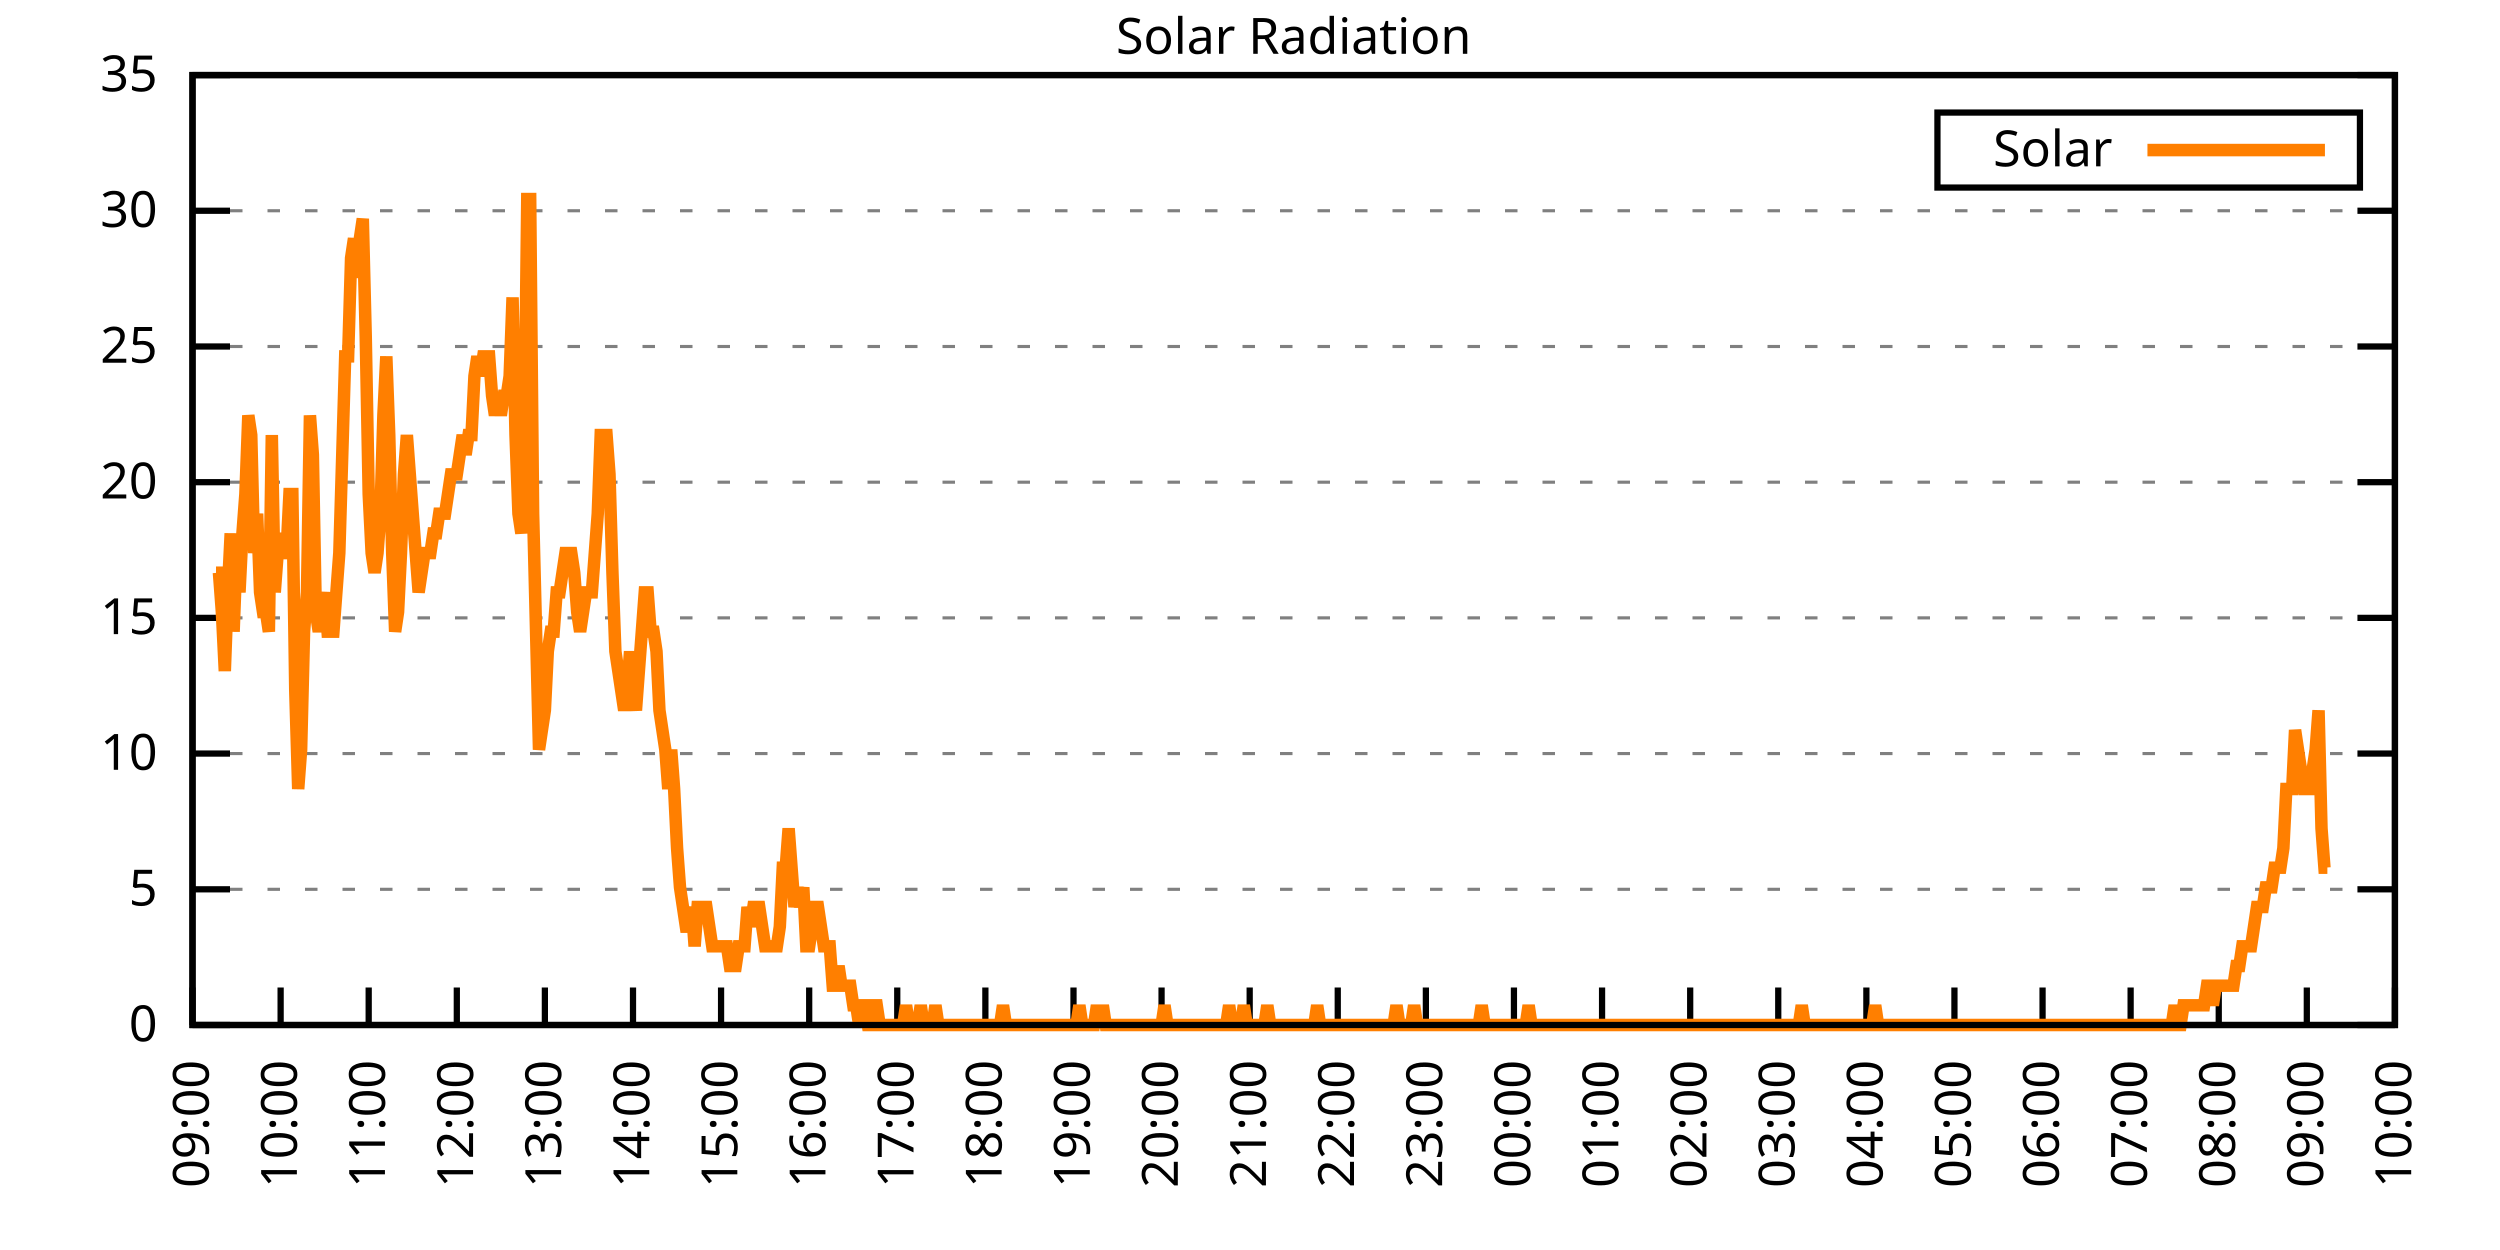
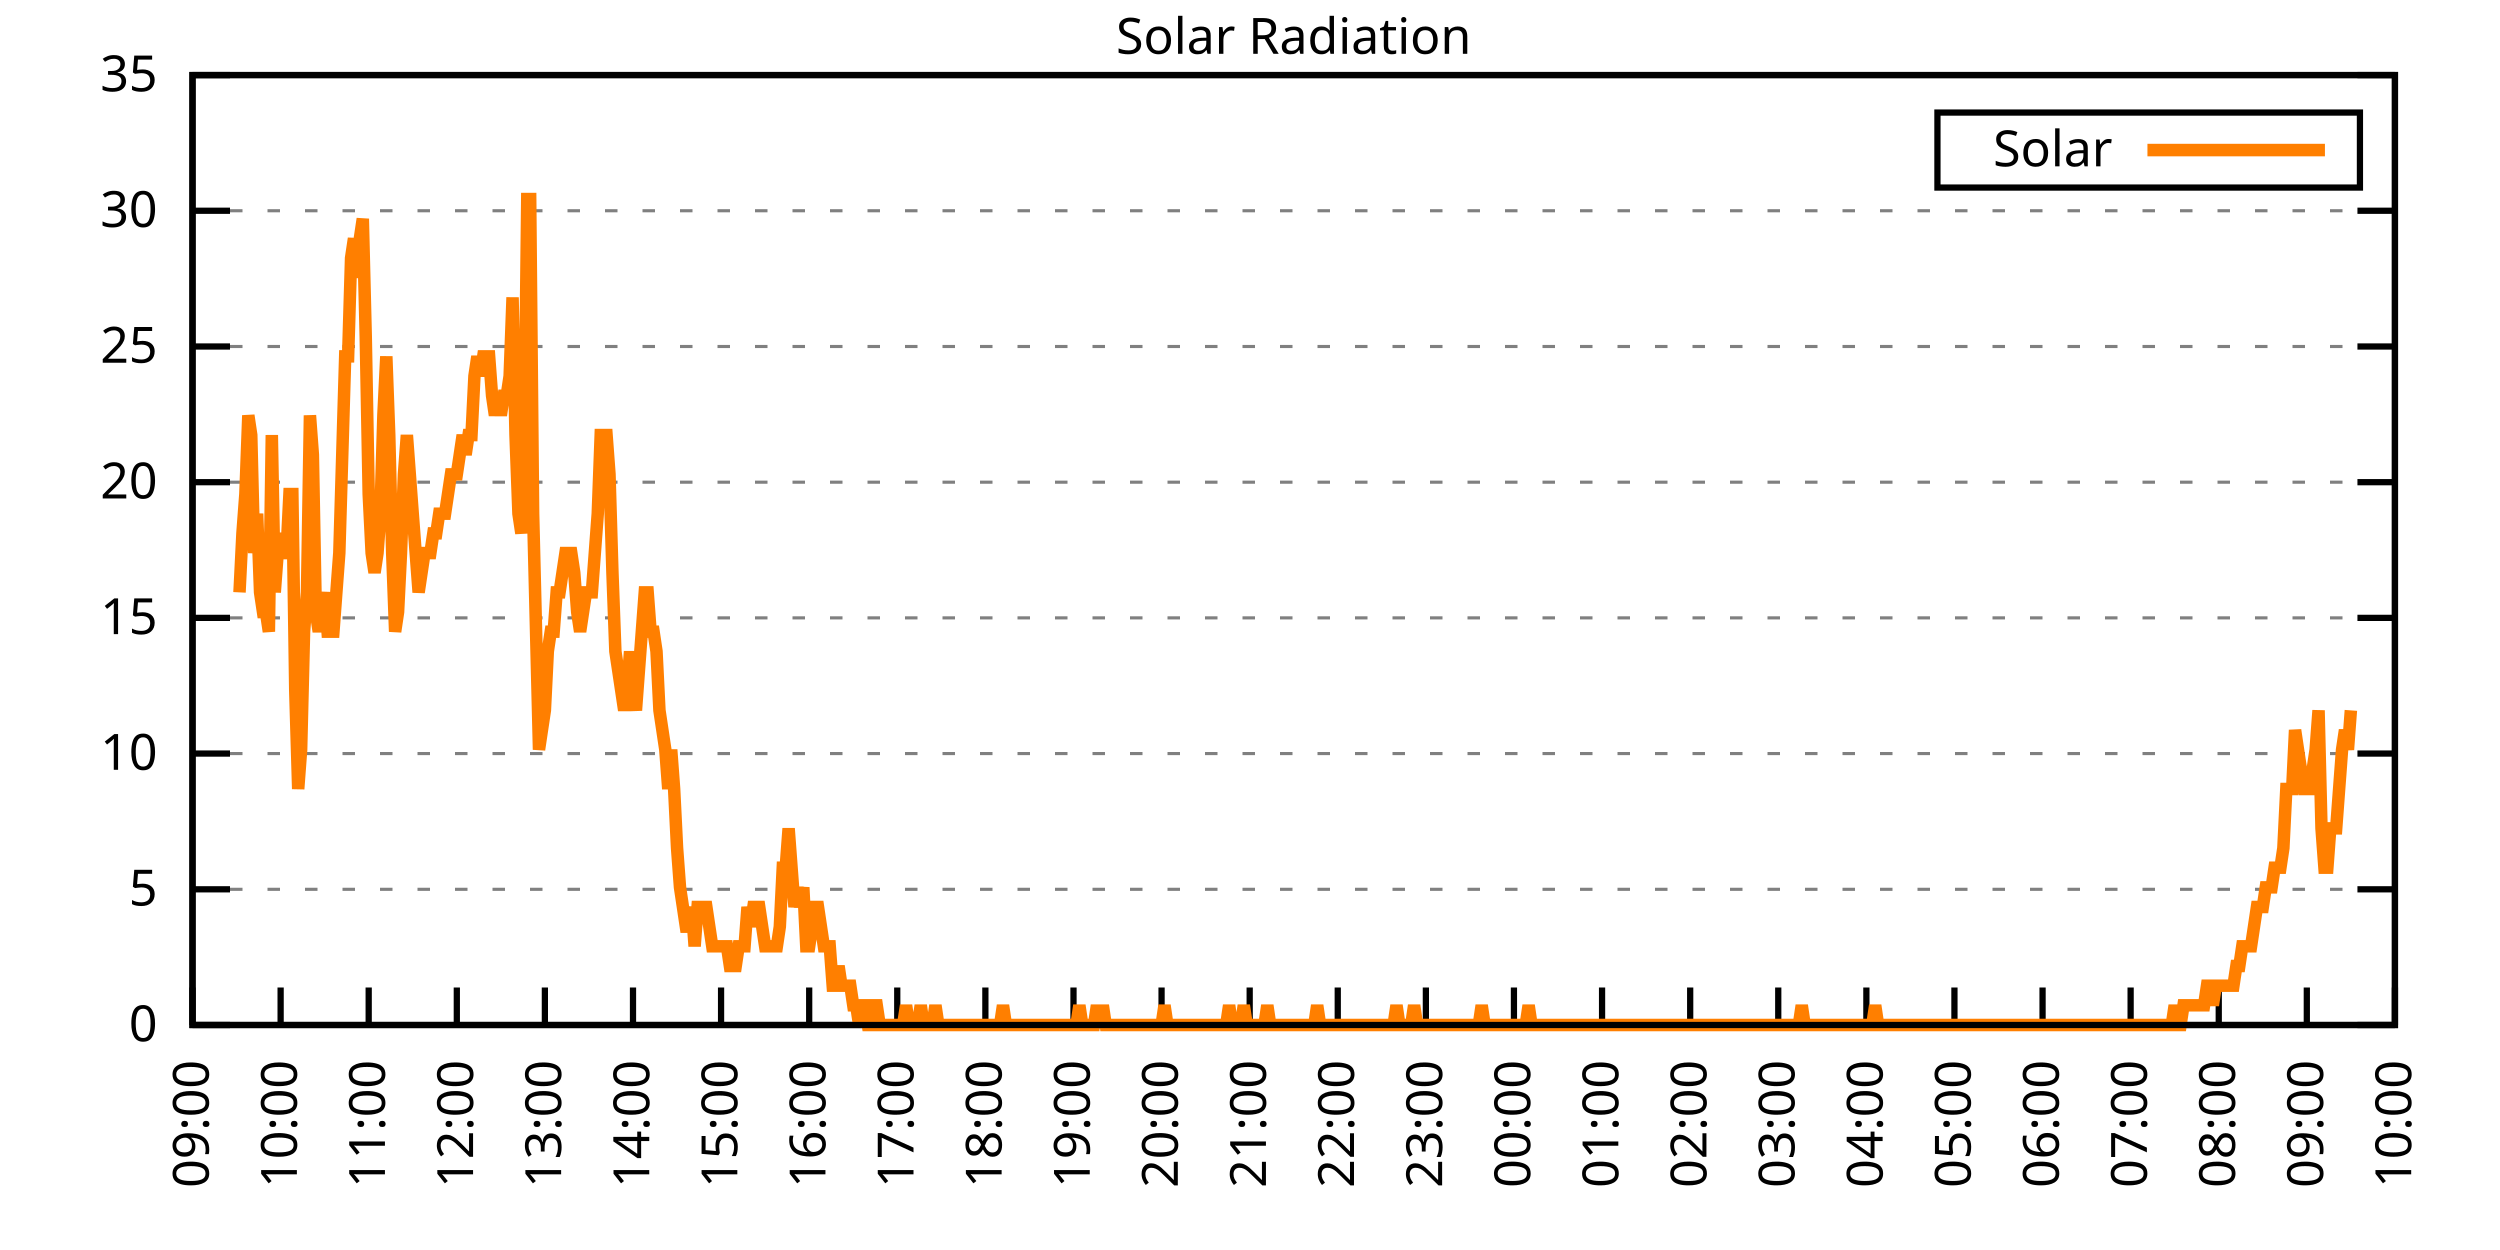
<svg xmlns="http://www.w3.org/2000/svg" xmlns:xlink="http://www.w3.org/1999/xlink" width="400" height="200" viewBox="0 0 400 200">
  <g id="gnuplot_canvas">
    <rect x="0" y="0" width="400" height="200" fill="none" />
    <defs>
      <circle id="gpDot" r="0.5" stroke-width="0.5" stroke="currentColor" />
      <path id="gpPt0" stroke-width="0.333" stroke="currentColor" d="M-1,0 h2 M0,-1 v2" />
      <path id="gpPt1" stroke-width="0.333" stroke="currentColor" d="M-1,-1 L1,1 M1,-1 L-1,1" />
      <path id="gpPt2" stroke-width="0.333" stroke="currentColor" d="M-1,0 L1,0 M0,-1 L0,1 M-1,-1 L1,1 M-1,1 L1,-1" />
      <rect id="gpPt3" stroke-width="0.333" stroke="currentColor" x="-1" y="-1" width="2" height="2" />
      <rect id="gpPt4" stroke-width="0.333" stroke="currentColor" fill="currentColor" x="-1" y="-1" width="2" height="2" />
      <circle id="gpPt5" stroke-width="0.333" stroke="currentColor" cx="0" cy="0" r="1" />
      <use xlink:href="#gpPt5" id="gpPt6" fill="currentColor" stroke="none" />
      <path id="gpPt7" stroke-width="0.333" stroke="currentColor" d="M0,-1.33 L-1.33,0.67 L1.33,0.67 z" />
      <use xlink:href="#gpPt7" id="gpPt8" fill="currentColor" stroke="none" />
      <use xlink:href="#gpPt7" id="gpPt9" stroke="currentColor" transform="rotate(180)" />
      <use xlink:href="#gpPt9" id="gpPt10" fill="currentColor" stroke="none" />
      <use xlink:href="#gpPt3" id="gpPt11" stroke="currentColor" transform="rotate(45)" />
      <use xlink:href="#gpPt11" id="gpPt12" fill="currentColor" stroke="none" />
      <path id="gpPt13" stroke-width="0.333" stroke="currentColor" d="M0,1.330 L1.265,0.411 L0.782,-1.067 L-0.782,-1.076 L-1.265,0.411 z" />
      <use xlink:href="#gpPt13" id="gpPt14" fill="currentColor" stroke="none" />
      <filter id="textbox" filterUnits="objectBoundingBox" x="0" y="0" height="1" width="1">
        <feFlood flood-color="white" flood-opacity="1" result="bgnd" />
        <feComposite in="SourceGraphic" in2="bgnd" operator="atop" />
      </filter>
      <filter id="greybox" filterUnits="objectBoundingBox" x="0" y="0" height="1" width="1">
        <feFlood flood-color="lightgrey" flood-opacity="1" result="grey" />
        <feComposite in="SourceGraphic" in2="grey" operator="atop" />
      </filter>
    </defs>
    <g fill="none" color="white" stroke="currentColor" stroke-width="1.00" stroke-linecap="butt" stroke-linejoin="miter">
</g>
    <g fill="none" color="black" stroke="currentColor" stroke-width="1.00" stroke-linecap="butt" stroke-linejoin="miter">
      <g stroke="none" shape-rendering="crispEdges">
        <polygon fill="rgb(255, 255, 255)" points="30.80,164.00 383.18,164.00 383.18,12.02 30.80,12.02 " />
      </g>
    </g>
    <g fill="none" color="black" stroke="currentColor" stroke-width="1.00" stroke-linecap="butt" stroke-linejoin="miter">
</g>
    <g fill="none" color="black" stroke="black" stroke-width="0.50" stroke-linecap="butt" stroke-linejoin="miter">
</g>
    <g fill="none" color="gray" stroke="currentColor" stroke-width="0.50" stroke-linecap="butt" stroke-linejoin="miter">
      <path stroke="gray" stroke-dasharray="2,4" class="gridline" d="M30.80,164.00 L383.19,164.00  " />
    </g>
    <g fill="none" color="gray" stroke="gray" stroke-width="1.00" stroke-linecap="butt" stroke-linejoin="miter">
</g>
    <g fill="none" color="black" stroke="currentColor" stroke-width="1.00" stroke-linecap="butt" stroke-linejoin="miter">
      <path stroke="black" d="M30.80,164.00 L36.80,164.00 M383.19,164.00 L377.19,164.00  " />
      <g transform="translate(25.20,166.60)" stroke="none" fill="black" font-family="Sans" font-size="8.00" text-anchor="end">
        <text>
          <tspan font-family="Sans"> 0</tspan>
        </text>
      </g>
    </g>
    <g fill="none" color="black" stroke="currentColor" stroke-width="1.00" stroke-linecap="butt" stroke-linejoin="miter">
</g>
    <g fill="none" color="black" stroke="black" stroke-width="0.50" stroke-linecap="butt" stroke-linejoin="miter">
</g>
    <g fill="none" color="gray" stroke="currentColor" stroke-width="0.50" stroke-linecap="butt" stroke-linejoin="miter">
      <path stroke="gray" stroke-dasharray="2,4" class="gridline" d="M30.80,142.29 L383.19,142.29  " />
    </g>
    <g fill="none" color="gray" stroke="gray" stroke-width="1.00" stroke-linecap="butt" stroke-linejoin="miter">
</g>
    <g fill="none" color="black" stroke="currentColor" stroke-width="1.00" stroke-linecap="butt" stroke-linejoin="miter">
      <path stroke="black" d="M30.80,142.29 L36.80,142.29 M383.19,142.29 L377.19,142.29  " />
      <g transform="translate(25.20,144.89)" stroke="none" fill="black" font-family="Sans" font-size="8.00" text-anchor="end">
        <text>
          <tspan font-family="Sans"> 5</tspan>
        </text>
      </g>
    </g>
    <g fill="none" color="black" stroke="currentColor" stroke-width="1.00" stroke-linecap="butt" stroke-linejoin="miter">
</g>
    <g fill="none" color="black" stroke="black" stroke-width="0.50" stroke-linecap="butt" stroke-linejoin="miter">
</g>
    <g fill="none" color="gray" stroke="currentColor" stroke-width="0.50" stroke-linecap="butt" stroke-linejoin="miter">
      <path stroke="gray" stroke-dasharray="2,4" class="gridline" d="M30.80,120.57 L383.19,120.57  " />
    </g>
    <g fill="none" color="gray" stroke="gray" stroke-width="1.00" stroke-linecap="butt" stroke-linejoin="miter">
</g>
    <g fill="none" color="black" stroke="currentColor" stroke-width="1.00" stroke-linecap="butt" stroke-linejoin="miter">
      <path stroke="black" d="M30.80,120.57 L36.80,120.57 M383.19,120.57 L377.19,120.57  " />
      <g transform="translate(25.20,123.17)" stroke="none" fill="black" font-family="Sans" font-size="8.00" text-anchor="end">
        <text>
          <tspan font-family="Sans"> 10</tspan>
        </text>
      </g>
    </g>
    <g fill="none" color="black" stroke="currentColor" stroke-width="1.00" stroke-linecap="butt" stroke-linejoin="miter">
</g>
    <g fill="none" color="black" stroke="black" stroke-width="0.50" stroke-linecap="butt" stroke-linejoin="miter">
</g>
    <g fill="none" color="gray" stroke="currentColor" stroke-width="0.50" stroke-linecap="butt" stroke-linejoin="miter">
      <path stroke="gray" stroke-dasharray="2,4" class="gridline" d="M30.80,98.86 L383.19,98.86  " />
    </g>
    <g fill="none" color="gray" stroke="gray" stroke-width="1.00" stroke-linecap="butt" stroke-linejoin="miter">
</g>
    <g fill="none" color="black" stroke="currentColor" stroke-width="1.00" stroke-linecap="butt" stroke-linejoin="miter">
      <path stroke="black" d="M30.80,98.86 L36.80,98.86 M383.19,98.86 L377.19,98.86  " />
      <g transform="translate(25.20,101.46)" stroke="none" fill="black" font-family="Sans" font-size="8.00" text-anchor="end">
        <text>
          <tspan font-family="Sans"> 15</tspan>
        </text>
      </g>
    </g>
    <g fill="none" color="black" stroke="currentColor" stroke-width="1.00" stroke-linecap="butt" stroke-linejoin="miter">
</g>
    <g fill="none" color="black" stroke="black" stroke-width="0.50" stroke-linecap="butt" stroke-linejoin="miter">
</g>
    <g fill="none" color="gray" stroke="currentColor" stroke-width="0.50" stroke-linecap="butt" stroke-linejoin="miter">
      <path stroke="gray" stroke-dasharray="2,4" class="gridline" d="M30.80,77.15 L383.19,77.15  " />
    </g>
    <g fill="none" color="gray" stroke="gray" stroke-width="1.00" stroke-linecap="butt" stroke-linejoin="miter">
</g>
    <g fill="none" color="black" stroke="currentColor" stroke-width="1.00" stroke-linecap="butt" stroke-linejoin="miter">
      <path stroke="black" d="M30.80,77.15 L36.80,77.15 M383.19,77.15 L377.19,77.15  " />
      <g transform="translate(25.20,79.75)" stroke="none" fill="black" font-family="Sans" font-size="8.00" text-anchor="end">
        <text>
          <tspan font-family="Sans"> 20</tspan>
        </text>
      </g>
    </g>
    <g fill="none" color="black" stroke="currentColor" stroke-width="1.00" stroke-linecap="butt" stroke-linejoin="miter">
</g>
    <g fill="none" color="black" stroke="black" stroke-width="0.50" stroke-linecap="butt" stroke-linejoin="miter">
</g>
    <g fill="none" color="gray" stroke="currentColor" stroke-width="0.50" stroke-linecap="butt" stroke-linejoin="miter">
      <path stroke="gray" stroke-dasharray="2,4" class="gridline" d="M30.80,55.44 L383.19,55.44  " />
    </g>
    <g fill="none" color="gray" stroke="gray" stroke-width="1.00" stroke-linecap="butt" stroke-linejoin="miter">
</g>
    <g fill="none" color="black" stroke="currentColor" stroke-width="1.00" stroke-linecap="butt" stroke-linejoin="miter">
      <path stroke="black" d="M30.80,55.44 L36.80,55.44 M383.19,55.44 L377.19,55.44  " />
      <g transform="translate(25.20,58.04)" stroke="none" fill="black" font-family="Sans" font-size="8.00" text-anchor="end">
        <text>
          <tspan font-family="Sans"> 25</tspan>
        </text>
      </g>
    </g>
    <g fill="none" color="black" stroke="currentColor" stroke-width="1.00" stroke-linecap="butt" stroke-linejoin="miter">
</g>
    <g fill="none" color="black" stroke="black" stroke-width="0.50" stroke-linecap="butt" stroke-linejoin="miter">
</g>
    <g fill="none" color="gray" stroke="currentColor" stroke-width="0.50" stroke-linecap="butt" stroke-linejoin="miter">
      <path stroke="gray" stroke-dasharray="2,4" class="gridline" d="M30.80,33.72 L383.19,33.72  " />
    </g>
    <g fill="none" color="gray" stroke="gray" stroke-width="1.00" stroke-linecap="butt" stroke-linejoin="miter">
</g>
    <g fill="none" color="black" stroke="currentColor" stroke-width="1.00" stroke-linecap="butt" stroke-linejoin="miter">
      <path stroke="black" d="M30.80,33.72 L36.80,33.72 M383.19,33.72 L377.19,33.72  " />
      <g transform="translate(25.20,36.32)" stroke="none" fill="black" font-family="Sans" font-size="8.00" text-anchor="end">
        <text>
          <tspan font-family="Sans"> 30</tspan>
        </text>
      </g>
    </g>
    <g fill="none" color="black" stroke="currentColor" stroke-width="1.00" stroke-linecap="butt" stroke-linejoin="miter">
</g>
    <g fill="none" color="black" stroke="black" stroke-width="0.50" stroke-linecap="butt" stroke-linejoin="miter">
</g>
    <g fill="none" color="gray" stroke="currentColor" stroke-width="0.50" stroke-linecap="butt" stroke-linejoin="miter">
      <path stroke="gray" stroke-dasharray="2,4" class="gridline" d="M30.80,12.01 L383.19,12.01  " />
    </g>
    <g fill="none" color="gray" stroke="gray" stroke-width="1.00" stroke-linecap="butt" stroke-linejoin="miter">
</g>
    <g fill="none" color="black" stroke="currentColor" stroke-width="1.00" stroke-linecap="butt" stroke-linejoin="miter">
      <path stroke="black" d="M30.80,12.01 L36.80,12.01 M383.19,12.01 L377.19,12.01  " />
      <g transform="translate(25.20,14.61)" stroke="none" fill="black" font-family="Sans" font-size="8.00" text-anchor="end">
        <text>
          <tspan font-family="Sans"> 35</tspan>
        </text>
      </g>
    </g>
    <g fill="none" color="black" stroke="currentColor" stroke-width="1.00" stroke-linecap="butt" stroke-linejoin="miter">
      <path stroke="black" d="M30.80,164.00 L30.80,158.00  " />
      <g transform="translate(33.40,169.60) rotate(270.00)" stroke="none" fill="black" font-family="Sans" font-size="8.00" text-anchor="end">
        <text>
          <tspan font-family="Sans">09:00</tspan>
        </text>
      </g>
    </g>
    <g fill="none" color="black" stroke="currentColor" stroke-width="1.00" stroke-linecap="butt" stroke-linejoin="miter">
      <path stroke="black" d="M44.90,164.00 L44.90,158.00  " />
      <g transform="translate(47.50,169.60) rotate(270.00)" stroke="none" fill="black" font-family="Sans" font-size="8.00" text-anchor="end">
        <text>
          <tspan font-family="Sans">10:00</tspan>
        </text>
      </g>
    </g>
    <g fill="none" color="black" stroke="currentColor" stroke-width="1.00" stroke-linecap="butt" stroke-linejoin="miter">
      <path stroke="black" d="M58.99,164.00 L58.99,158.00  " />
      <g transform="translate(61.59,169.60) rotate(270.00)" stroke="none" fill="black" font-family="Sans" font-size="8.00" text-anchor="end">
        <text>
          <tspan font-family="Sans">11:00</tspan>
        </text>
      </g>
    </g>
    <g fill="none" color="black" stroke="currentColor" stroke-width="1.00" stroke-linecap="butt" stroke-linejoin="miter">
      <path stroke="black" d="M73.09,164.00 L73.09,158.00  " />
      <g transform="translate(75.69,169.60) rotate(270.00)" stroke="none" fill="black" font-family="Sans" font-size="8.00" text-anchor="end">
        <text>
          <tspan font-family="Sans">12:00</tspan>
        </text>
      </g>
    </g>
    <g fill="none" color="black" stroke="currentColor" stroke-width="1.00" stroke-linecap="butt" stroke-linejoin="miter">
      <path stroke="black" d="M87.18,164.00 L87.18,158.00  " />
      <g transform="translate(89.78,169.60) rotate(270.00)" stroke="none" fill="black" font-family="Sans" font-size="8.00" text-anchor="end">
        <text>
          <tspan font-family="Sans">13:00</tspan>
        </text>
      </g>
    </g>
    <g fill="none" color="black" stroke="currentColor" stroke-width="1.00" stroke-linecap="butt" stroke-linejoin="miter">
      <path stroke="black" d="M101.28,164.00 L101.28,158.00  " />
      <g transform="translate(103.88,169.60) rotate(270.00)" stroke="none" fill="black" font-family="Sans" font-size="8.00" text-anchor="end">
        <text>
          <tspan font-family="Sans">14:00</tspan>
        </text>
      </g>
    </g>
    <g fill="none" color="black" stroke="currentColor" stroke-width="1.00" stroke-linecap="butt" stroke-linejoin="miter">
      <path stroke="black" d="M115.37,164.00 L115.37,158.00  " />
      <g transform="translate(117.97,169.60) rotate(270.00)" stroke="none" fill="black" font-family="Sans" font-size="8.00" text-anchor="end">
        <text>
          <tspan font-family="Sans">15:00</tspan>
        </text>
      </g>
    </g>
    <g fill="none" color="black" stroke="currentColor" stroke-width="1.00" stroke-linecap="butt" stroke-linejoin="miter">
      <path stroke="black" d="M129.47,164.00 L129.47,158.00  " />
      <g transform="translate(132.07,169.60) rotate(270.00)" stroke="none" fill="black" font-family="Sans" font-size="8.00" text-anchor="end">
        <text>
          <tspan font-family="Sans">16:00</tspan>
        </text>
      </g>
    </g>
    <g fill="none" color="black" stroke="currentColor" stroke-width="1.00" stroke-linecap="butt" stroke-linejoin="miter">
      <path stroke="black" d="M143.56,164.00 L143.56,158.00  " />
      <g transform="translate(146.16,169.60) rotate(270.00)" stroke="none" fill="black" font-family="Sans" font-size="8.00" text-anchor="end">
        <text>
          <tspan font-family="Sans">17:00</tspan>
        </text>
      </g>
    </g>
    <g fill="none" color="black" stroke="currentColor" stroke-width="1.00" stroke-linecap="butt" stroke-linejoin="miter">
      <path stroke="black" d="M157.66,164.00 L157.66,158.00  " />
      <g transform="translate(160.26,169.60) rotate(270.00)" stroke="none" fill="black" font-family="Sans" font-size="8.00" text-anchor="end">
        <text>
          <tspan font-family="Sans">18:00</tspan>
        </text>
      </g>
    </g>
    <g fill="none" color="black" stroke="currentColor" stroke-width="1.00" stroke-linecap="butt" stroke-linejoin="miter">
      <path stroke="black" d="M171.76,164.00 L171.76,158.00  " />
      <g transform="translate(174.36,169.60) rotate(270.00)" stroke="none" fill="black" font-family="Sans" font-size="8.00" text-anchor="end">
        <text>
          <tspan font-family="Sans">19:00</tspan>
        </text>
      </g>
    </g>
    <g fill="none" color="black" stroke="currentColor" stroke-width="1.00" stroke-linecap="butt" stroke-linejoin="miter">
      <path stroke="black" d="M185.85,164.00 L185.85,158.00  " />
      <g transform="translate(188.45,169.60) rotate(270.00)" stroke="none" fill="black" font-family="Sans" font-size="8.00" text-anchor="end">
        <text>
          <tspan font-family="Sans">20:00</tspan>
        </text>
      </g>
    </g>
    <g fill="none" color="black" stroke="currentColor" stroke-width="1.00" stroke-linecap="butt" stroke-linejoin="miter">
      <path stroke="black" d="M199.95,164.00 L199.95,158.00  " />
      <g transform="translate(202.55,169.60) rotate(270.00)" stroke="none" fill="black" font-family="Sans" font-size="8.00" text-anchor="end">
        <text>
          <tspan font-family="Sans">21:00</tspan>
        </text>
      </g>
    </g>
    <g fill="none" color="black" stroke="currentColor" stroke-width="1.00" stroke-linecap="butt" stroke-linejoin="miter">
      <path stroke="black" d="M214.04,164.00 L214.04,158.00  " />
      <g transform="translate(216.64,169.60) rotate(270.00)" stroke="none" fill="black" font-family="Sans" font-size="8.00" text-anchor="end">
        <text>
          <tspan font-family="Sans">22:00</tspan>
        </text>
      </g>
    </g>
    <g fill="none" color="black" stroke="currentColor" stroke-width="1.00" stroke-linecap="butt" stroke-linejoin="miter">
      <path stroke="black" d="M228.14,164.00 L228.14,158.00  " />
      <g transform="translate(230.74,169.60) rotate(270.00)" stroke="none" fill="black" font-family="Sans" font-size="8.00" text-anchor="end">
        <text>
          <tspan font-family="Sans">23:00</tspan>
        </text>
      </g>
    </g>
    <g fill="none" color="black" stroke="currentColor" stroke-width="1.00" stroke-linecap="butt" stroke-linejoin="miter">
      <path stroke="black" d="M242.23,164.00 L242.23,158.00  " />
      <g transform="translate(244.83,169.60) rotate(270.00)" stroke="none" fill="black" font-family="Sans" font-size="8.00" text-anchor="end">
        <text>
          <tspan font-family="Sans">00:00</tspan>
        </text>
      </g>
    </g>
    <g fill="none" color="black" stroke="currentColor" stroke-width="1.00" stroke-linecap="butt" stroke-linejoin="miter">
      <path stroke="black" d="M256.33,164.00 L256.33,158.00  " />
      <g transform="translate(258.93,169.60) rotate(270.00)" stroke="none" fill="black" font-family="Sans" font-size="8.00" text-anchor="end">
        <text>
          <tspan font-family="Sans">01:00</tspan>
        </text>
      </g>
    </g>
    <g fill="none" color="black" stroke="currentColor" stroke-width="1.00" stroke-linecap="butt" stroke-linejoin="miter">
      <path stroke="black" d="M270.43,164.00 L270.43,158.00  " />
      <g transform="translate(273.03,169.60) rotate(270.00)" stroke="none" fill="black" font-family="Sans" font-size="8.00" text-anchor="end">
        <text>
          <tspan font-family="Sans">02:00</tspan>
        </text>
      </g>
    </g>
    <g fill="none" color="black" stroke="currentColor" stroke-width="1.00" stroke-linecap="butt" stroke-linejoin="miter">
      <path stroke="black" d="M284.52,164.00 L284.52,158.00  " />
      <g transform="translate(287.12,169.60) rotate(270.00)" stroke="none" fill="black" font-family="Sans" font-size="8.00" text-anchor="end">
        <text>
          <tspan font-family="Sans">03:00</tspan>
        </text>
      </g>
    </g>
    <g fill="none" color="black" stroke="currentColor" stroke-width="1.00" stroke-linecap="butt" stroke-linejoin="miter">
      <path stroke="black" d="M298.62,164.00 L298.62,158.00  " />
      <g transform="translate(301.22,169.60) rotate(270.00)" stroke="none" fill="black" font-family="Sans" font-size="8.00" text-anchor="end">
        <text>
          <tspan font-family="Sans">04:00</tspan>
        </text>
      </g>
    </g>
    <g fill="none" color="black" stroke="currentColor" stroke-width="1.00" stroke-linecap="butt" stroke-linejoin="miter">
      <path stroke="black" d="M312.71,164.00 L312.71,158.00  " />
      <g transform="translate(315.31,169.60) rotate(270.00)" stroke="none" fill="black" font-family="Sans" font-size="8.00" text-anchor="end">
        <text>
          <tspan font-family="Sans">05:00</tspan>
        </text>
      </g>
    </g>
    <g fill="none" color="black" stroke="currentColor" stroke-width="1.00" stroke-linecap="butt" stroke-linejoin="miter">
      <path stroke="black" d="M326.81,164.00 L326.81,158.00  " />
      <g transform="translate(329.41,169.60) rotate(270.00)" stroke="none" fill="black" font-family="Sans" font-size="8.00" text-anchor="end">
        <text>
          <tspan font-family="Sans">06:00</tspan>
        </text>
      </g>
    </g>
    <g fill="none" color="black" stroke="currentColor" stroke-width="1.00" stroke-linecap="butt" stroke-linejoin="miter">
      <path stroke="black" d="M340.90,164.00 L340.90,158.00  " />
      <g transform="translate(343.50,169.60) rotate(270.00)" stroke="none" fill="black" font-family="Sans" font-size="8.00" text-anchor="end">
        <text>
          <tspan font-family="Sans">07:00</tspan>
        </text>
      </g>
    </g>
    <g fill="none" color="black" stroke="currentColor" stroke-width="1.00" stroke-linecap="butt" stroke-linejoin="miter">
      <path stroke="black" d="M355.00,164.00 L355.00,158.00  " />
      <g transform="translate(357.60,169.60) rotate(270.00)" stroke="none" fill="black" font-family="Sans" font-size="8.00" text-anchor="end">
        <text>
          <tspan font-family="Sans">08:00</tspan>
        </text>
      </g>
    </g>
    <g fill="none" color="black" stroke="currentColor" stroke-width="1.00" stroke-linecap="butt" stroke-linejoin="miter">
      <path stroke="black" d="M369.09,164.00 L369.09,158.00  " />
      <g transform="translate(371.69,169.60) rotate(270.00)" stroke="none" fill="black" font-family="Sans" font-size="8.00" text-anchor="end">
        <text>
          <tspan font-family="Sans">09:00</tspan>
        </text>
      </g>
    </g>
    <g fill="none" color="black" stroke="currentColor" stroke-width="1.00" stroke-linecap="butt" stroke-linejoin="miter">
      <path stroke="black" d="M383.19,164.00 L383.19,158.00  " />
      <g transform="translate(385.79,169.60) rotate(270.00)" stroke="none" fill="black" font-family="Sans" font-size="8.00" text-anchor="end">
        <text>
          <tspan font-family="Sans">10:00</tspan>
        </text>
      </g>
    </g>
    <g fill="none" color="black" stroke="currentColor" stroke-width="1.00" stroke-linecap="butt" stroke-linejoin="miter">
</g>
    <g fill="none" color="black" stroke="currentColor" stroke-width="1.00" stroke-linecap="butt" stroke-linejoin="miter">
      <path stroke="black" d="M30.80,12.01 L30.80,164.00 L383.19,164.00 L383.19,12.01 L30.80,12.01 Z  " />
    </g>
    <g fill="none" color="black" stroke="currentColor" stroke-width="1.00" stroke-linecap="butt" stroke-linejoin="miter">
</g>
    <g fill="none" color="black" stroke="currentColor" stroke-width="1.00" stroke-linecap="butt" stroke-linejoin="miter">
      <path stroke="black" d="M309.99,30.01 L309.99,18.01 L377.59,18.01 L377.59,30.01 L309.99,30.01 Z  " />
    </g>
    <g id="Solar_Radiation_plot_1">
      <g fill="none" color="white" stroke="black" stroke-width="2.00" stroke-linecap="butt" stroke-linejoin="miter">
</g>
      <g fill="none" color="black" stroke="currentColor" stroke-width="2.00" stroke-linecap="butt" stroke-linejoin="miter">
        <g transform="translate(337.99,26.61)" stroke="none" fill="black" font-family="Sans" font-size="8.00" text-anchor="end">
          <text>
            <tspan font-family="Sans">Solar</tspan>
          </text>
        </g>
      </g>
      <g fill="none" color="black" stroke="currentColor" stroke-width="2.00" stroke-linecap="butt" stroke-linejoin="miter">
-         <path stroke="rgb(255, 127,   0)" d="M343.59,24.01 L371.99,24.01 M34.56,91.63 L35.03,91.63 L35.50,97.93 L35.97,107.37 L36.44,94.78 L36.91,85.34   L37.38,101.07 L37.85,88.49 L38.32,94.78 L38.79,85.34 L39.26,79.05 L39.73,66.46 L40.20,69.61 L40.67,88.49   L41.14,82.19 L41.61,94.78 L42.08,97.93 L42.55,97.93 L43.02,101.07 L43.49,69.61 L43.96,94.78 L44.43,88.49   L44.90,85.34 L45.37,88.49 L45.84,88.49 L46.31,79.05 L46.78,79.05 L47.24,110.51 L47.71,126.24 L48.18,119.95   L48.65,101.07 L49.12,94.78 L49.59,66.46 L50.06,72.76 L50.53,97.93 L51.00,101.07 L51.47,97.93 L51.94,94.78   L52.41,101.07 L52.88,101.07 L53.35,101.07 L53.82,94.78 L54.29,88.49 L54.76,72.76 L55.23,57.02 L55.70,57.02   L56.17,41.29 L56.64,38.15 L57.11,44.44 L57.58,38.15 L58.05,35.00 L58.52,53.88 L58.99,79.05 L59.46,88.49   L59.93,91.63 L60.40,88.49 L60.87,82.19 L61.34,66.46 L61.81,57.02 L62.28,69.61 L62.75,88.49 L63.22,101.07   L63.69,97.93 L64.16,88.49 L64.63,75.90 L65.10,69.61 L65.57,75.90 L66.04,82.19 L66.51,88.49 L66.98,94.78   L67.45,91.63 L67.92,88.49 L68.39,88.49 L68.86,88.49 L69.33,85.34 L69.80,85.34 L70.27,82.19 L70.74,82.19   L71.21,82.19 L71.68,79.05 L72.15,75.90 L72.62,75.90 L73.09,75.90 L73.56,72.76 L74.03,69.61 L74.50,72.76   L74.97,69.61 L75.44,69.61 L75.91,60.17 L76.38,57.02 L76.85,60.17 L77.32,57.02 L77.79,57.02 L78.26,57.02   L78.73,63.32 L79.19,66.46 L79.66,63.32 L80.13,66.46 L80.60,63.32 L81.07,63.32 L81.54,60.17 L82.01,47.58   L82.48,69.61 L82.95,82.19 L83.42,85.34 L83.89,72.76 L84.36,31.85 L84.83,31.85 L85.30,82.19 L85.77,101.07   L86.24,119.95 L86.71,116.80 L87.18,113.66 L87.65,104.22 L88.12,101.07 L88.59,101.07 L89.06,94.78 L89.53,94.78   L90.00,91.63 L90.47,88.49 L90.94,88.49 L91.41,88.49 L91.88,91.63 L92.35,97.93 L92.82,101.07 L93.29,97.93   L93.76,94.78 L94.23,94.78 L94.70,94.78 L95.17,88.49 L95.64,82.19 L96.11,69.61 L96.58,69.61 L97.05,69.61   L97.52,75.90 L97.99,91.63 L98.46,104.22 L98.93,107.37 L99.40,110.51 L99.87,113.66 L100.34,110.51 L100.81,104.22   L101.28,110.51 L101.75,113.66 L102.22,107.37 L102.69,101.07 L103.16,94.78 L103.63,94.78 L104.10,101.07 L104.57,101.07   L105.04,104.22 L105.51,113.66 L105.98,116.80 L106.45,119.95 L106.92,126.24 L107.39,119.95 L107.86,126.24 L108.33,135.68   L108.80,141.98 L109.27,145.12 L109.74,148.27 L110.21,148.27 L110.68,145.12 L111.14,151.41 L111.61,145.12 L112.08,145.12   L112.55,145.12 L113.02,145.12 L113.49,148.27 L113.96,151.41 L114.43,151.41 L114.90,151.41 L115.37,151.41 L115.84,151.41   L116.31,151.41 L116.78,154.56 L117.25,154.56 L117.72,154.56 L118.19,151.41 L118.66,151.41 L119.13,151.41 L119.60,145.12   L120.07,148.27 L120.54,145.12 L121.01,145.12 L121.48,145.12 L121.95,148.27 L122.42,151.41 L122.89,151.41 L123.36,151.41   L123.83,151.41 L124.30,151.41 L124.77,148.27 L125.24,138.83 L125.71,138.83 L126.18,132.54 L126.65,138.83 L127.12,145.12   L127.59,141.98 L128.06,145.12 L128.53,141.98 L129.00,151.41 L129.47,151.41 L129.94,148.27 L130.41,145.12 L130.88,145.12   L131.35,148.27 L131.82,151.41 L132.29,151.41 L132.76,151.41 L133.23,157.71 L133.70,157.71 L134.17,154.56 L134.64,157.71   L135.11,157.71 L135.58,157.71 L136.05,157.71 L136.52,160.85 L136.99,160.85 L137.46,164.00 L137.93,160.85 L138.40,160.85   L138.87,164.00 L139.34,164.00 L139.81,160.85 L140.28,160.85 L140.75,164.00 L141.22,164.00 L141.69,164.00 L142.16,164.00   L142.63,164.00 L143.09,164.00 L143.56,164.00 L144.03,164.00 L144.50,164.00 L144.97,160.85 L145.44,164.00 L145.91,164.00   L146.38,164.00 L146.85,164.00 L147.32,160.85 L147.79,164.00 L148.26,164.00 L148.73,164.00 L149.20,164.00 L149.67,160.85   L150.14,164.00 L150.61,164.00 L151.08,164.00 L151.55,164.00 L152.02,164.00 L152.49,164.00 L152.96,164.00 L153.43,164.00   L153.90,164.00 L154.37,164.00 L154.84,164.00 L155.31,164.00 L155.78,164.00 L156.25,164.00 L156.72,164.00 L157.19,164.00   L157.66,164.00 L158.13,164.00 L158.60,164.00 L159.07,164.00 L159.54,164.00 L160.01,164.00 L160.48,160.85 L160.95,164.00   L161.42,164.00 L161.89,164.00 L162.36,164.00 L162.83,164.00 L163.30,164.00 L163.77,164.00 L164.24,164.00 L164.71,164.00   L165.18,164.00 L165.65,164.00 L166.12,164.00 L166.59,164.00 L167.06,164.00 L167.53,164.00 L168.00,164.00 L168.47,164.00   L168.94,164.00 L169.41,164.00 L169.88,164.00 L170.35,164.00 L170.82,164.00 L171.29,164.00 L171.76,164.00 L172.23,164.00   L172.70,160.85 L173.17,164.00 L173.64,164.00 L174.11,164.00 L174.58,164.00 L175.04,164.00 L175.51,160.85 L175.98,164.00   L176.45,160.85 L176.92,164.00 L177.39,164.00 L177.86,164.00 L178.33,164.00 L178.80,164.00 L179.27,164.00 L179.74,164.00   L180.21,164.00 L180.68,164.00 L181.15,164.00 L181.62,164.00 L182.09,164.00 L182.56,164.00 L183.03,164.00 L183.50,164.00   L183.97,164.00 L184.44,164.00 L184.91,164.00 L185.38,164.00 L185.85,164.00 L186.32,160.85 L186.79,164.00 L187.26,164.00   L187.73,164.00 L188.20,164.00 L188.67,164.00 L189.14,164.00 L189.61,164.00 L190.08,164.00 L190.55,164.00 L191.02,164.00   L191.49,164.00 L191.96,164.00 L192.43,164.00 L192.90,164.00 L193.37,164.00 L193.84,164.00 L194.31,164.00 L194.78,164.00   L195.25,164.00 L195.72,164.00 L196.19,164.00 L196.66,160.85 L197.13,164.00 L197.60,164.00 L198.07,164.00 L198.54,164.00   L199.01,160.85 L199.48,164.00 L199.95,164.00 L200.42,164.00 L200.89,164.00 L201.36,164.00 L201.83,164.00 L202.30,164.00   L202.77,160.85 L203.24,164.00 L203.71,164.00 L204.18,164.00 L204.65,164.00 L205.12,164.00 L205.59,164.00 L206.06,164.00   L206.53,164.00 L207.00,164.00 L207.46,164.00 L207.93,164.00 L208.40,164.00 L208.87,164.00 L209.34,164.00 L209.81,164.00   L210.28,164.00 L210.75,160.85 L211.22,164.00 L211.69,164.00 L212.16,164.00 L212.63,164.00 L213.10,164.00 L213.57,164.00   L214.04,164.00 L214.51,164.00 L214.98,164.00 L215.45,164.00 L215.92,164.00 L216.39,164.00 L216.86,164.00 L217.33,164.00   L217.80,164.00 L218.27,164.00 L218.74,164.00 L219.21,164.00 L219.68,164.00 L220.15,164.00 L220.62,164.00 L221.09,164.00   L221.56,164.00 L222.03,164.00 L222.50,164.00 L222.97,164.00 L223.44,160.85 L223.91,164.00 L224.38,164.00 L224.85,164.00   L225.32,164.00 L225.79,164.00 L226.26,160.85 L226.73,164.00 L227.20,164.00 L227.67,164.00 L228.14,164.00 L228.61,164.00   L229.08,164.00 L229.55,164.00 L230.02,164.00 L230.49,164.00 L230.96,164.00 L231.43,164.00 L231.90,164.00 L232.37,164.00   L232.84,164.00 L233.31,164.00 L233.78,164.00 L234.25,164.00 L234.72,164.00 L235.19,164.00 L235.66,164.00 L236.13,164.00   L236.60,164.00 L237.07,160.85 L237.54,164.00 L238.01,164.00 L238.48,164.00 L238.95,164.00 L239.41,164.00 L239.88,164.00   L240.35,164.00 L240.82,164.00 L241.29,164.00 L241.76,164.00 L242.23,164.00 L242.70,164.00 L243.17,164.00 L243.64,164.00   L244.11,164.00 L244.58,160.85 L245.05,164.00 L245.52,164.00 L245.99,164.00 L246.46,164.00 L246.93,164.00 L247.40,164.00   L247.87,164.00 L248.34,164.00 L248.81,164.00 L249.28,164.00 L249.75,164.00 L250.22,164.00 L250.69,164.00 L251.16,164.00   L251.63,164.00 L252.10,164.00 L252.57,164.00 L253.04,164.00 L253.51,164.00 L253.98,164.00 L254.45,164.00 L254.92,164.00   L255.39,164.00 L255.86,164.00 L256.33,164.00 L256.80,164.00 L257.27,164.00 L257.74,164.00 L258.21,164.00 L258.68,164.00   L259.15,164.00 L259.62,164.00 L260.09,164.00 L260.56,164.00 L261.03,164.00 L261.50,164.00 L261.97,164.00 L262.44,164.00   L262.91,164.00 L263.38,164.00 L263.85,164.00 L264.32,164.00 L264.79,164.00 L265.26,164.00 L265.73,164.00 L266.20,164.00   L266.67,164.00 L267.14,164.00 L267.61,164.00 L268.08,164.00 L268.55,164.00 L269.02,164.00 L269.49,164.00 L269.96,164.00   L270.43,164.00 L270.90,164.00 L271.36,164.00 L271.83,164.00 L272.30,164.00 L272.77,164.00 L273.24,164.00 L273.71,164.00   L274.18,164.00 L274.65,164.00 L275.12,164.00 L275.59,164.00 L276.06,164.00 L276.53,164.00 L277.00,164.00 L277.47,164.00   L277.94,164.00 L278.41,164.00 L278.88,164.00 L279.35,164.00 L279.82,164.00 L280.29,164.00 L280.76,164.00 L281.23,164.00   L281.70,164.00 L282.17,164.00 L282.64,164.00 L283.11,164.00 L283.58,164.00 L284.05,164.00 L284.52,164.00 L284.99,164.00   L285.46,164.00 L285.93,164.00 L286.40,164.00 L286.87,164.00 L287.34,164.00 L287.81,164.00 L288.28,160.85 L288.75,164.00   L289.22,164.00 L289.69,164.00 L290.16,164.00 L290.63,164.00 L291.10,164.00 L291.57,164.00 L292.04,164.00 L292.51,164.00   L292.98,164.00 L293.45,164.00 L293.92,164.00 L294.39,164.00 L294.86,164.00 L295.33,164.00 L295.80,164.00 L296.27,164.00   L296.74,164.00 L297.21,164.00 L297.68,164.00 L298.15,164.00 L298.62,164.00 L299.09,164.00 L299.56,164.00 L300.03,160.85   L300.50,164.00 L300.97,164.00 L301.44,164.00 L301.91,164.00 L302.38,164.00 L302.85,164.00 L303.31,164.00 L303.78,164.00   L304.25,164.00 L304.72,164.00 L305.19,164.00 L305.66,164.00 L306.13,164.00 L306.60,164.00 L307.07,164.00 L307.54,164.00   L308.01,164.00 L308.48,164.00 L308.95,164.00 L309.42,164.00 L309.89,164.00 L310.36,164.00 L310.83,164.00 L311.30,164.00   L311.77,164.00 L312.24,164.00 L312.71,164.00 L313.18,164.00 L313.65,164.00 L314.12,164.00 L314.59,164.00 L315.06,164.00   L315.53,164.00 L316.00,164.00 L316.47,164.00 L316.94,164.00 L317.41,164.00 L317.88,164.00 L318.35,164.00 L318.82,164.00   L319.29,164.00 L319.76,164.00 L320.23,164.00 L320.70,164.00 L321.17,164.00 L321.64,164.00 L322.11,164.00 L322.58,164.00   L323.05,164.00 L323.52,164.00 L323.99,164.00 L324.46,164.00 L324.93,164.00 L325.40,164.00 L325.87,164.00 L326.34,164.00   L326.81,164.00 L327.28,164.00 L327.75,164.00 L328.22,164.00 L328.69,164.00 L329.16,164.00 L329.63,164.00 L330.10,164.00   L330.57,164.00 L331.04,164.00 L331.51,164.00 L331.98,164.00 L332.45,164.00 L332.92,164.00 L333.39,164.00 L333.86,164.00   L334.33,164.00 L334.80,164.00 L335.26,164.00 L335.73,164.00 L336.20,164.00 L336.67,164.00 L337.14,164.00 L337.61,164.00   L338.08,164.00 L338.55,164.00 L339.02,164.00 L339.49,164.00 L339.96,164.00 L340.43,164.00 L340.90,164.00 L341.37,164.00   L341.84,164.00 L342.31,164.00 L342.78,164.00 L343.25,164.00 L343.72,164.00 L344.19,164.00 L344.66,164.00 L345.13,164.00   L345.60,164.00 L346.07,164.00 L346.54,164.00 L347.01,164.00 L347.48,164.00 L347.95,160.85 L348.42,164.00 L348.89,164.00   L349.36,160.85 L349.83,160.85 L350.30,160.85 L350.77,160.85 L351.24,160.85 L351.71,160.85 L352.18,160.85 L352.65,160.85   L353.12,157.71 L353.59,157.71 L354.06,160.85 L354.53,157.71 L355.00,157.71 L355.47,157.71 L355.94,157.71 L356.41,157.71   L356.88,157.71 L357.35,157.71 L357.82,154.56 L358.29,154.56 L358.76,151.41 L359.23,151.41 L359.70,151.41 L360.17,151.41   L360.64,148.27 L361.11,145.12 L361.58,145.12 L362.05,145.12 L362.52,141.98 L362.99,141.98 L363.46,141.98 L363.93,138.83   L364.40,138.83 L364.87,138.83 L365.34,135.68 L365.81,126.24 L366.28,126.24 L366.75,126.24 L367.21,116.80 L367.68,119.95   L368.15,123.10 L368.62,126.24 L369.09,126.24 L369.56,126.24 L370.03,123.10 L370.50,119.95 L370.97,113.66 L371.44,132.54   L371.91,138.83 L372.38,138.83  " />
+         <path stroke="rgb(255, 127,   0)" d="M343.59,24.01 L371.99,24.01 M38.32,94.78 L38.79,85.34 L39.26,79.05 L39.73,66.46 L40.20,69.61 L40.67,88.49   L41.14,82.19 L41.61,94.78 L42.08,97.93 L42.55,97.93 L43.02,101.07 L43.49,69.61 L43.96,94.78 L44.43,88.49   L44.90,85.34 L45.37,88.49 L45.84,88.49 L46.31,79.05 L46.78,79.05 L47.24,110.51 L47.71,126.24 L48.18,119.95   L48.65,101.07 L49.12,94.78 L49.59,66.46 L50.06,72.76 L50.53,97.93 L51.00,101.07 L51.47,97.93 L51.94,94.78   L52.41,101.07 L52.88,101.07 L53.35,101.07 L53.82,94.78 L54.29,88.49 L54.76,72.76 L55.23,57.02 L55.70,57.02   L56.17,41.29 L56.64,38.15 L57.11,44.44 L57.58,38.15 L58.05,35.00 L58.52,53.88 L58.99,79.05 L59.46,88.49   L59.93,91.63 L60.40,88.49 L60.87,82.19 L61.34,66.46 L61.81,57.02 L62.28,69.61 L62.75,88.49 L63.22,101.07   L63.69,97.93 L64.16,88.49 L64.63,75.90 L65.10,69.61 L65.57,75.90 L66.04,82.19 L66.51,88.49 L66.98,94.78   L67.45,91.63 L67.92,88.49 L68.39,88.49 L68.86,88.49 L69.33,85.34 L69.80,85.34 L70.27,82.19 L70.74,82.19   L71.21,82.19 L71.68,79.05 L72.15,75.90 L72.62,75.90 L73.09,75.90 L73.56,72.76 L74.03,69.61 L74.50,72.76   L74.97,69.61 L75.44,69.61 L75.91,60.17 L76.38,57.02 L76.85,60.17 L77.32,57.02 L77.79,57.02 L78.26,57.02   L78.73,63.32 L79.19,66.46 L79.66,63.32 L80.13,66.46 L80.60,63.32 L81.07,63.32 L81.54,60.17 L82.01,47.58   L82.48,69.61 L82.95,82.19 L83.42,85.34 L83.89,72.76 L84.36,31.85 L84.83,31.85 L85.30,82.19 L85.77,101.07   L86.24,119.95 L86.71,116.80 L87.18,113.66 L87.65,104.22 L88.12,101.07 L88.59,101.07 L89.06,94.78 L89.53,94.78   L90.00,91.63 L90.47,88.49 L90.94,88.49 L91.41,88.49 L91.88,91.63 L92.35,97.93 L92.82,101.07 L93.29,97.93   L93.76,94.78 L94.23,94.78 L94.70,94.78 L95.17,88.49 L95.64,82.19 L96.11,69.61 L96.58,69.61 L97.05,69.61   L97.52,75.90 L97.99,91.63 L98.46,104.22 L98.93,107.37 L99.40,110.51 L99.87,113.66 L100.34,110.51 L100.81,104.22   L101.28,110.51 L101.75,113.66 L102.22,107.37 L102.69,101.07 L103.16,94.78 L103.63,94.78 L104.10,101.07 L104.57,101.07   L105.04,104.22 L105.51,113.66 L105.98,116.80 L106.45,119.95 L106.92,126.24 L107.39,119.95 L107.86,126.24 L108.33,135.68   L108.80,141.98 L109.27,145.12 L109.74,148.27 L110.21,148.27 L110.68,145.12 L111.14,151.41 L111.61,145.12 L112.08,145.12   L112.55,145.12 L113.02,145.12 L113.49,148.27 L113.96,151.41 L114.43,151.41 L114.90,151.41 L115.37,151.41 L115.84,151.41   L116.31,151.41 L116.78,154.56 L117.25,154.56 L117.72,154.56 L118.19,151.41 L118.66,151.41 L119.13,151.41 L119.60,145.12   L120.07,148.27 L120.54,145.12 L121.01,145.12 L121.48,145.12 L121.95,148.27 L122.42,151.41 L122.89,151.41 L123.36,151.41   L123.83,151.41 L124.30,151.41 L124.77,148.27 L125.24,138.83 L125.71,138.83 L126.18,132.54 L126.65,138.83 L127.12,145.12   L127.59,141.98 L128.06,145.12 L128.53,141.98 L129.00,151.41 L129.47,151.41 L129.94,148.27 L130.41,145.12 L130.88,145.12   L131.35,148.27 L131.82,151.41 L132.29,151.41 L132.76,151.41 L133.23,157.71 L133.70,157.71 L134.17,154.56 L134.64,157.71   L135.11,157.71 L135.58,157.71 L136.05,157.71 L136.52,160.85 L136.99,160.85 L137.46,164.00 L137.93,160.85 L138.40,160.85   L138.87,164.00 L139.34,164.00 L139.81,160.85 L140.28,160.85 L140.75,164.00 L141.22,164.00 L141.69,164.00 L142.16,164.00   L142.63,164.00 L143.09,164.00 L143.56,164.00 L144.03,164.00 L144.50,164.00 L144.97,160.85 L145.44,164.00 L145.91,164.00   L146.38,164.00 L146.85,164.00 L147.32,160.85 L147.79,164.00 L148.26,164.00 L148.73,164.00 L149.20,164.00 L149.67,160.85   L150.14,164.00 L150.61,164.00 L151.08,164.00 L151.55,164.00 L152.02,164.00 L152.49,164.00 L152.96,164.00 L153.43,164.00   L153.90,164.00 L154.37,164.00 L154.84,164.00 L155.31,164.00 L155.78,164.00 L156.25,164.00 L156.72,164.00 L157.19,164.00   L157.66,164.00 L158.13,164.00 L158.60,164.00 L159.07,164.00 L159.54,164.00 L160.01,164.00 L160.48,160.85 L160.95,164.00   L161.42,164.00 L161.89,164.00 L162.36,164.00 L162.83,164.00 L163.30,164.00 L163.77,164.00 L164.24,164.00 L164.71,164.00   L165.18,164.00 L165.65,164.00 L166.12,164.00 L166.59,164.00 L167.06,164.00 L167.53,164.00 L168.00,164.00 L168.47,164.00   L168.94,164.00 L169.41,164.00 L169.88,164.00 L170.35,164.00 L170.82,164.00 L171.29,164.00 L171.76,164.00 L172.23,164.00   L172.70,160.85 L173.17,164.00 L173.64,164.00 L174.11,164.00 L174.58,164.00 L175.04,164.00 L175.51,160.85 L175.98,164.00   L176.45,160.85 L176.92,164.00 L177.39,164.00 L177.86,164.00 L178.33,164.00 L178.80,164.00 L179.27,164.00 L179.74,164.00   L180.21,164.00 L180.68,164.00 L181.15,164.00 L181.62,164.00 L182.09,164.00 L182.56,164.00 L183.03,164.00 L183.50,164.00   L183.97,164.00 L184.44,164.00 L184.91,164.00 L185.38,164.00 L185.85,164.00 L186.32,160.85 L186.79,164.00 L187.26,164.00   L187.73,164.00 L188.20,164.00 L188.67,164.00 L189.14,164.00 L189.61,164.00 L190.08,164.00 L190.55,164.00 L191.02,164.00   L191.49,164.00 L191.96,164.00 L192.43,164.00 L192.90,164.00 L193.37,164.00 L193.84,164.00 L194.31,164.00 L194.78,164.00   L195.25,164.00 L195.72,164.00 L196.19,164.00 L196.66,160.85 L197.13,164.00 L197.60,164.00 L198.07,164.00 L198.54,164.00   L199.01,160.85 L199.48,164.00 L199.95,164.00 L200.42,164.00 L200.89,164.00 L201.36,164.00 L201.83,164.00 L202.30,164.00   L202.77,160.85 L203.24,164.00 L203.71,164.00 L204.18,164.00 L204.65,164.00 L205.12,164.00 L205.59,164.00 L206.06,164.00   L206.53,164.00 L207.00,164.00 L207.46,164.00 L207.93,164.00 L208.40,164.00 L208.87,164.00 L209.34,164.00 L209.81,164.00   L210.28,164.00 L210.75,160.85 L211.22,164.00 L211.69,164.00 L212.16,164.00 L212.63,164.00 L213.10,164.00 L213.57,164.00   L214.04,164.00 L214.51,164.00 L214.98,164.00 L215.45,164.00 L215.92,164.00 L216.39,164.00 L216.86,164.00 L217.33,164.00   L217.80,164.00 L218.27,164.00 L218.74,164.00 L219.21,164.00 L219.68,164.00 L220.15,164.00 L220.62,164.00 L221.09,164.00   L221.56,164.00 L222.03,164.00 L222.50,164.00 L222.97,164.00 L223.44,160.85 L223.91,164.00 L224.38,164.00 L224.85,164.00   L225.32,164.00 L225.79,164.00 L226.26,160.85 L226.73,164.00 L227.20,164.00 L227.67,164.00 L228.14,164.00 L228.61,164.00   L229.08,164.00 L229.55,164.00 L230.02,164.00 L230.49,164.00 L230.96,164.00 L231.43,164.00 L231.90,164.00 L232.37,164.00   L232.84,164.00 L233.31,164.00 L233.78,164.00 L234.25,164.00 L234.72,164.00 L235.19,164.00 L235.66,164.00 L236.13,164.00   L236.60,164.00 L237.07,160.85 L237.54,164.00 L238.01,164.00 L238.48,164.00 L238.95,164.00 L239.41,164.00 L239.88,164.00   L240.35,164.00 L240.82,164.00 L241.29,164.00 L241.76,164.00 L242.23,164.00 L242.70,164.00 L243.17,164.00 L243.64,164.00   L244.11,164.00 L244.58,160.85 L245.05,164.00 L245.52,164.00 L245.99,164.00 L246.46,164.00 L246.93,164.00 L247.40,164.00   L247.87,164.00 L248.34,164.00 L248.81,164.00 L249.28,164.00 L249.75,164.00 L250.22,164.00 L250.69,164.00 L251.16,164.00   L251.63,164.00 L252.10,164.00 L252.57,164.00 L253.04,164.00 L253.51,164.00 L253.98,164.00 L254.45,164.00 L254.92,164.00   L255.39,164.00 L255.86,164.00 L256.33,164.00 L256.80,164.00 L257.27,164.00 L257.74,164.00 L258.21,164.00 L258.68,164.00   L259.15,164.00 L259.62,164.00 L260.09,164.00 L260.56,164.00 L261.03,164.00 L261.50,164.00 L261.97,164.00 L262.44,164.00   L262.91,164.00 L263.38,164.00 L263.85,164.00 L264.32,164.00 L264.79,164.00 L265.26,164.00 L265.73,164.00 L266.20,164.00   L266.67,164.00 L267.14,164.00 L267.61,164.00 L268.08,164.00 L268.55,164.00 L269.02,164.00 L269.49,164.00 L269.96,164.00   L270.43,164.00 L270.90,164.00 L271.36,164.00 L271.83,164.00 L272.30,164.00 L272.77,164.00 L273.24,164.00 L273.71,164.00   L274.18,164.00 L274.65,164.00 L275.12,164.00 L275.59,164.00 L276.06,164.00 L276.53,164.00 L277.00,164.00 L277.47,164.00   L277.94,164.00 L278.41,164.00 L278.88,164.00 L279.35,164.00 L279.82,164.00 L280.29,164.00 L280.76,164.00 L281.23,164.00   L281.70,164.00 L282.17,164.00 L282.64,164.00 L283.11,164.00 L283.58,164.00 L284.05,164.00 L284.52,164.00 L284.99,164.00   L285.46,164.00 L285.93,164.00 L286.40,164.00 L286.87,164.00 L287.34,164.00 L287.81,164.00 L288.28,160.85 L288.75,164.00   L289.22,164.00 L289.69,164.00 L290.16,164.00 L290.63,164.00 L291.10,164.00 L291.57,164.00 L292.04,164.00 L292.51,164.00   L292.98,164.00 L293.45,164.00 L293.92,164.00 L294.39,164.00 L294.86,164.00 L295.33,164.00 L295.80,164.00 L296.27,164.00   L296.74,164.00 L297.21,164.00 L297.68,164.00 L298.15,164.00 L298.62,164.00 L299.09,164.00 L299.56,164.00 L300.03,160.85   L300.50,164.00 L300.97,164.00 L301.44,164.00 L301.91,164.00 L302.38,164.00 L302.85,164.00 L303.31,164.00 L303.78,164.00   L304.25,164.00 L304.72,164.00 L305.19,164.00 L305.66,164.00 L306.13,164.00 L306.60,164.00 L307.07,164.00 L307.54,164.00   L308.01,164.00 L308.48,164.00 L308.95,164.00 L309.42,164.00 L309.89,164.00 L310.36,164.00 L310.83,164.00 L311.30,164.00   L311.77,164.00 L312.24,164.00 L312.71,164.00 L313.18,164.00 L313.65,164.00 L314.12,164.00 L314.59,164.00 L315.06,164.00   L315.53,164.00 L316.00,164.00 L316.47,164.00 L316.94,164.00 L317.41,164.00 L317.88,164.00 L318.35,164.00 L318.82,164.00   L319.29,164.00 L319.76,164.00 L320.23,164.00 L320.70,164.00 L321.17,164.00 L321.64,164.00 L322.11,164.00 L322.58,164.00   L323.05,164.00 L323.52,164.00 L323.99,164.00 L324.46,164.00 L324.93,164.00 L325.40,164.00 L325.87,164.00 L326.34,164.00   L326.81,164.00 L327.28,164.00 L327.75,164.00 L328.22,164.00 L328.69,164.00 L329.16,164.00 L329.63,164.00 L330.10,164.00   L330.57,164.00 L331.04,164.00 L331.51,164.00 L331.98,164.00 L332.45,164.00 L332.92,164.00 L333.39,164.00 L333.86,164.00   L334.33,164.00 L334.80,164.00 L335.26,164.00 L335.73,164.00 L336.20,164.00 L336.67,164.00 L337.14,164.00 L337.61,164.00   L338.08,164.00 L338.55,164.00 L339.02,164.00 L339.49,164.00 L339.96,164.00 L340.43,164.00 L340.90,164.00 L341.37,164.00   L341.84,164.00 L342.31,164.00 L342.78,164.00 L343.25,164.00 L343.72,164.00 L344.19,164.00 L344.66,164.00 L345.13,164.00   L345.60,164.00 L346.07,164.00 L346.54,164.00 L347.01,164.00 L347.48,164.00 L347.95,160.85 L348.42,164.00 L348.89,164.00   L349.36,160.85 L349.83,160.85 L350.30,160.85 L350.77,160.85 L351.24,160.85 L351.71,160.85 L352.18,160.85 L352.65,160.85   L353.12,157.71 L353.59,157.71 L354.06,160.85 L354.53,157.71 L355.00,157.71 L355.47,157.71 L355.94,157.71 L356.41,157.71   L356.88,157.71 L357.35,157.71 L357.82,154.56 L358.29,154.56 L358.76,151.41 L359.23,151.41 L359.70,151.41 L360.17,151.41   L360.64,148.27 L361.11,145.12 L361.58,145.12 L362.05,145.12 L362.52,141.98 L362.99,141.98 L363.46,141.98 L363.93,138.83   L364.40,138.83 L364.87,138.83 L365.34,135.68 L365.81,126.24 L366.28,126.24 L366.75,126.24 L367.21,116.80 L367.68,119.95   L368.15,123.10 L368.62,126.24 L369.09,126.24 L369.56,126.24 L370.03,123.10 L370.50,119.95 L370.97,113.66 L371.44,132.54   L371.91,138.83 L372.38,138.83 L372.85,132.54 L373.32,132.54 L373.79,132.54 L374.26,126.24 L374.73,119.95 L375.20,116.80   L375.67,119.95 L376.14,113.66  " />
      </g>
    </g>
    <g fill="none" color="black" stroke="currentColor" stroke-width="2.00" stroke-linecap="butt" stroke-linejoin="miter">
</g>
    <g fill="none" color="black" stroke="black" stroke-width="1.00" stroke-linecap="butt" stroke-linejoin="miter">
</g>
    <g fill="none" color="black" stroke="currentColor" stroke-width="1.00" stroke-linecap="butt" stroke-linejoin="miter">
      <path stroke="black" d="M30.80,12.01 L30.80,164.00 L383.19,164.00 L383.19,12.01 L30.80,12.01 Z  " />
      <g transform="translate(6.80,88.01) rotate(270.00)" stroke="none" fill="black" font-family="Sans" font-size="8.00" text-anchor="middle">
        <text />
      </g>
    </g>
    <g fill="none" color="black" stroke="currentColor" stroke-width="1.00" stroke-linecap="butt" stroke-linejoin="miter">
</g>
    <g fill="none" color="black" stroke="currentColor" stroke-width="1.00" stroke-linecap="butt" stroke-linejoin="miter">
      <g transform="translate(206.99,8.61)" stroke="none" fill="black" font-family="Sans" font-size="8.00" text-anchor="middle">
        <text>
          <tspan font-family="Sans">Solar Radiation</tspan>
        </text>
      </g>
    </g>
    <g fill="none" color="black" stroke="currentColor" stroke-width="1.00" stroke-linecap="butt" stroke-linejoin="miter">
</g>
  </g>
</svg>
